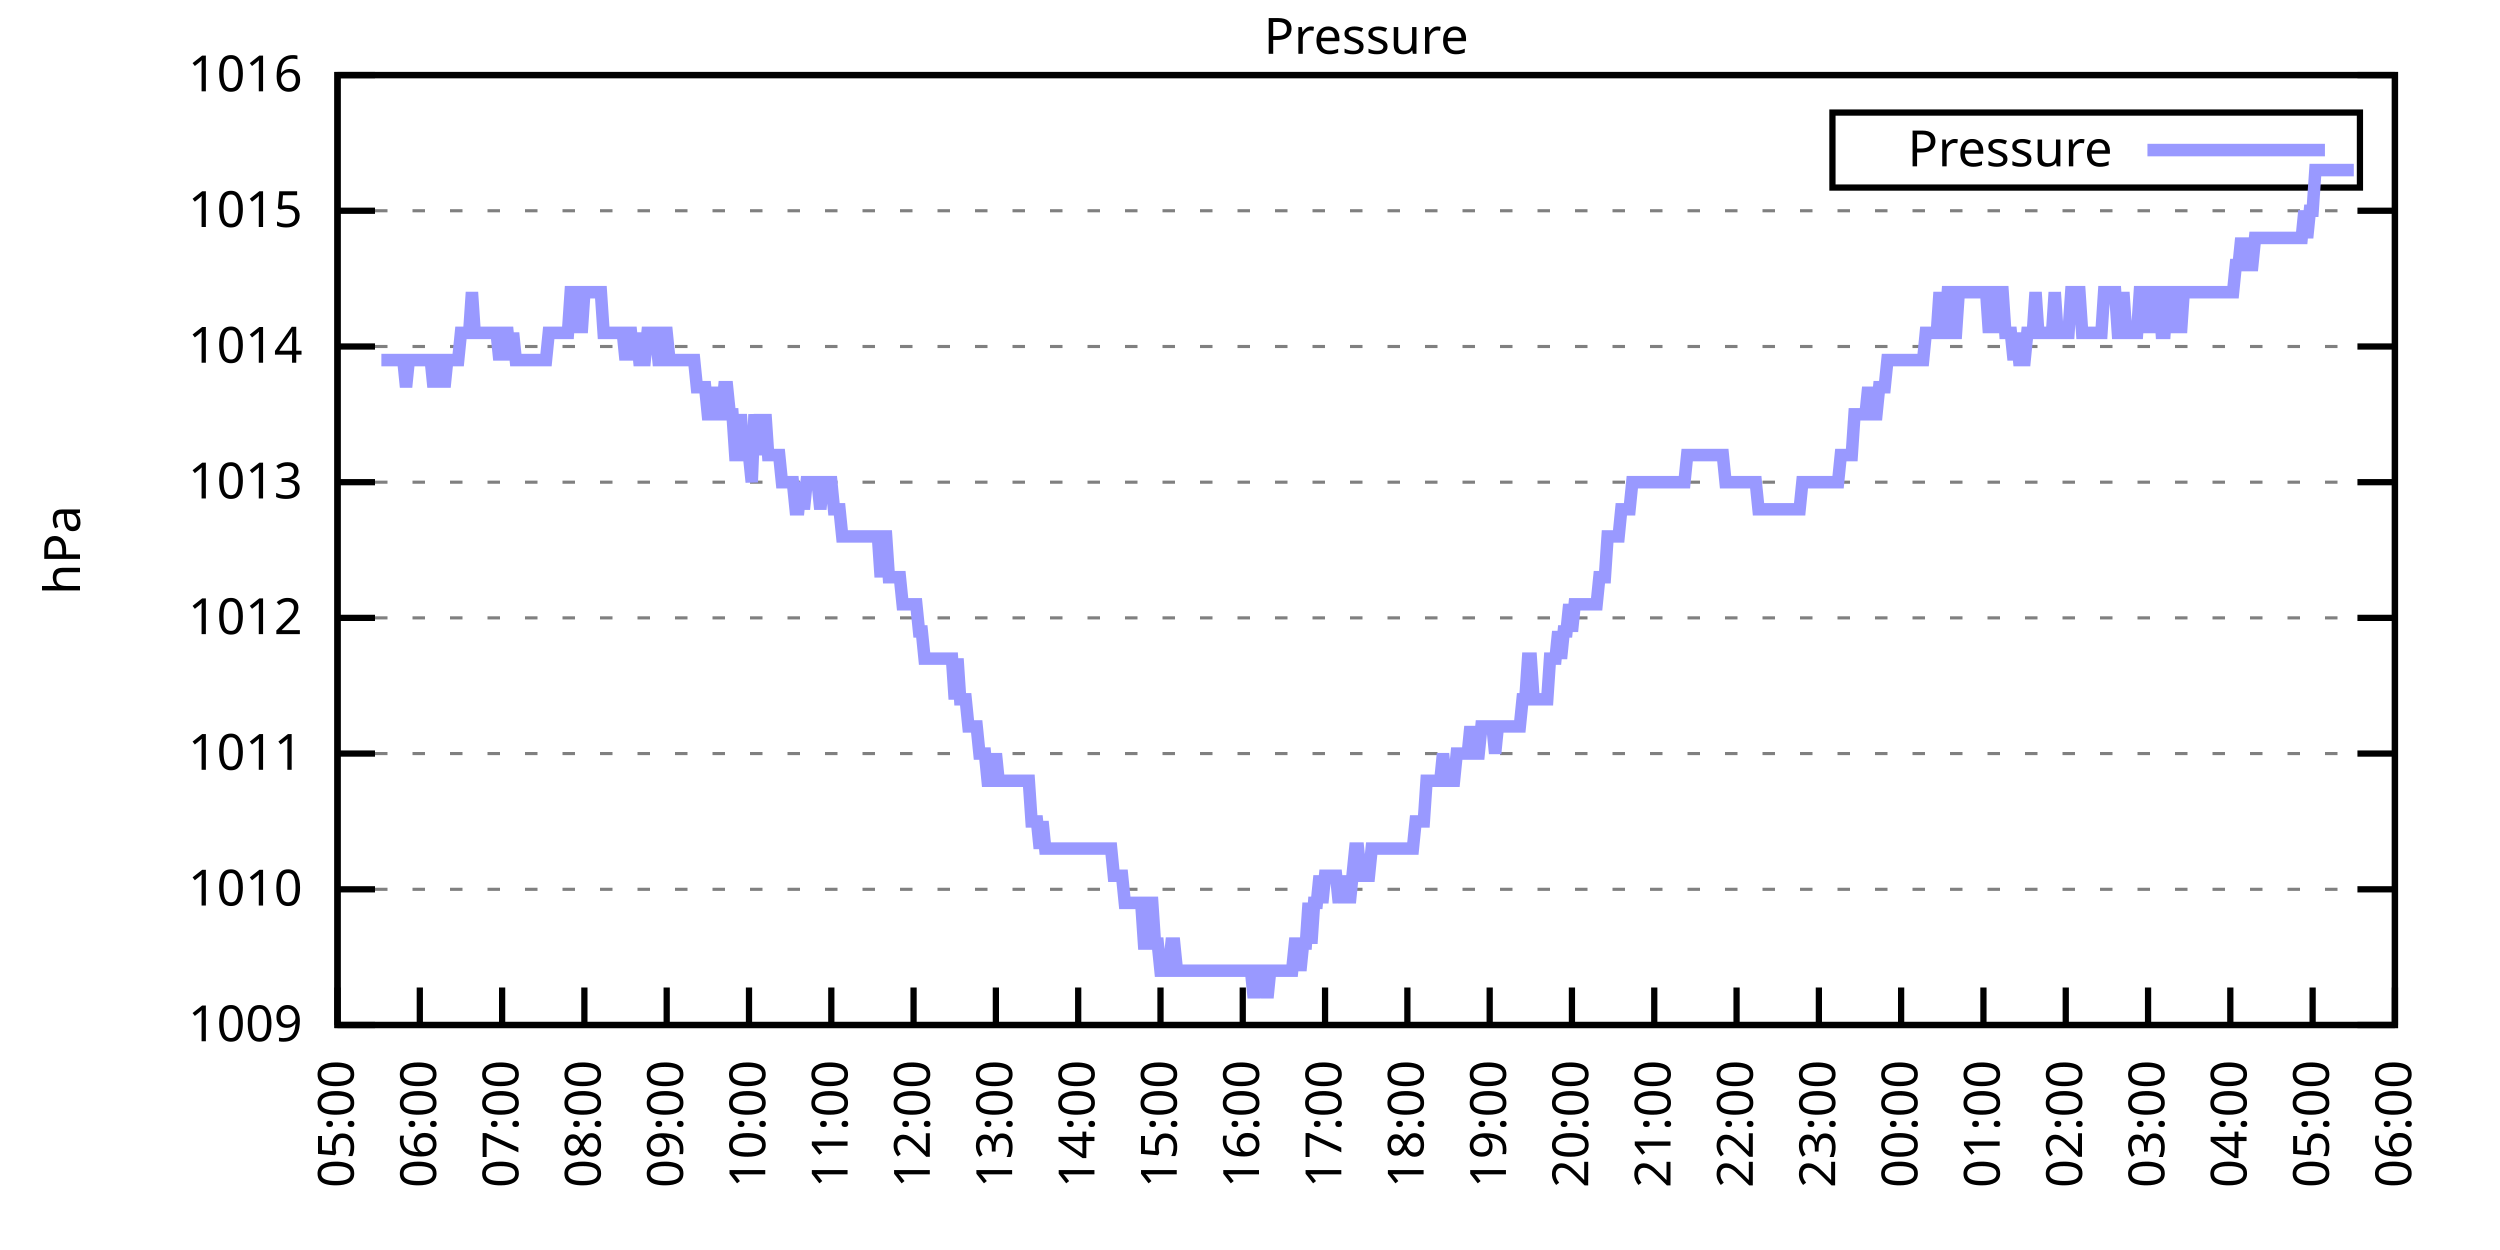
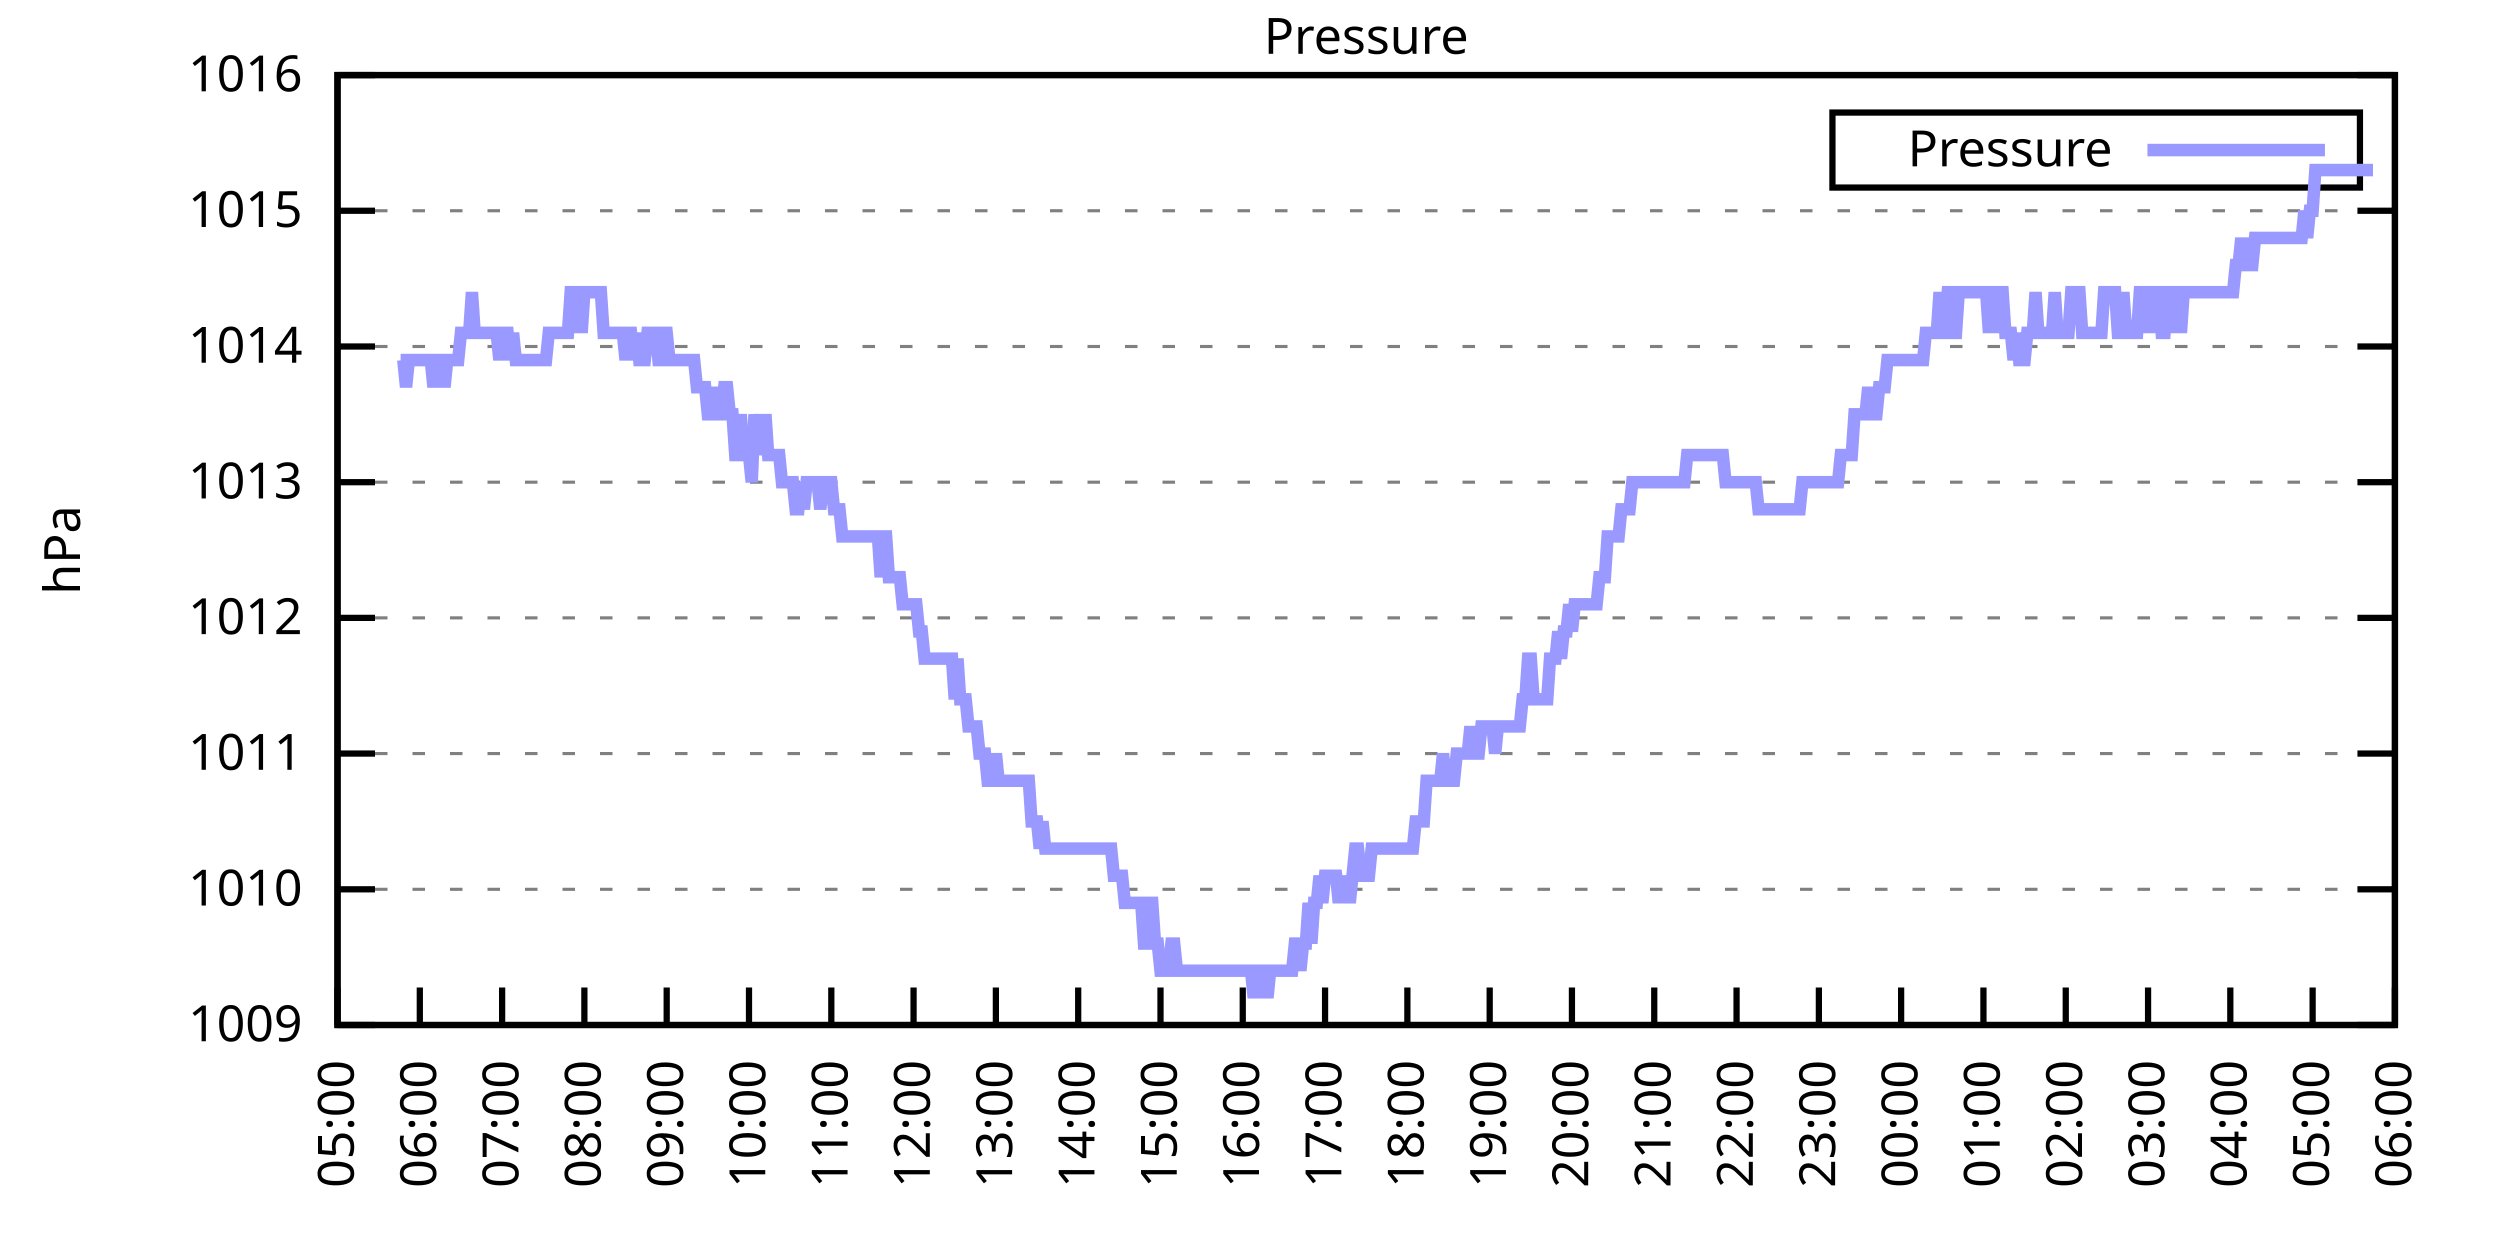
<svg xmlns="http://www.w3.org/2000/svg" xmlns:xlink="http://www.w3.org/1999/xlink" width="400" height="200" viewBox="0 0 400 200">
  <g id="gnuplot_canvas">
    <rect x="0" y="0" width="400" height="200" fill="none" />
    <defs>
      <circle id="gpDot" r="0.5" stroke-width="0.5" stroke="currentColor" />
      <path id="gpPt0" stroke-width="0.333" stroke="currentColor" d="M-1,0 h2 M0,-1 v2" />
      <path id="gpPt1" stroke-width="0.333" stroke="currentColor" d="M-1,-1 L1,1 M1,-1 L-1,1" />
      <path id="gpPt2" stroke-width="0.333" stroke="currentColor" d="M-1,0 L1,0 M0,-1 L0,1 M-1,-1 L1,1 M-1,1 L1,-1" />
      <rect id="gpPt3" stroke-width="0.333" stroke="currentColor" x="-1" y="-1" width="2" height="2" />
      <rect id="gpPt4" stroke-width="0.333" stroke="currentColor" fill="currentColor" x="-1" y="-1" width="2" height="2" />
      <circle id="gpPt5" stroke-width="0.333" stroke="currentColor" cx="0" cy="0" r="1" />
      <use xlink:href="#gpPt5" id="gpPt6" fill="currentColor" stroke="none" />
      <path id="gpPt7" stroke-width="0.333" stroke="currentColor" d="M0,-1.33 L-1.33,0.67 L1.33,0.67 z" />
      <use xlink:href="#gpPt7" id="gpPt8" fill="currentColor" stroke="none" />
      <use xlink:href="#gpPt7" id="gpPt9" stroke="currentColor" transform="rotate(180)" />
      <use xlink:href="#gpPt9" id="gpPt10" fill="currentColor" stroke="none" />
      <use xlink:href="#gpPt3" id="gpPt11" stroke="currentColor" transform="rotate(45)" />
      <use xlink:href="#gpPt11" id="gpPt12" fill="currentColor" stroke="none" />
      <path id="gpPt13" stroke-width="0.333" stroke="currentColor" d="M0,1.330 L1.265,0.411 L0.782,-1.067 L-0.782,-1.076 L-1.265,0.411 z" />
      <use xlink:href="#gpPt13" id="gpPt14" fill="currentColor" stroke="none" />
      <filter id="textbox" filterUnits="objectBoundingBox" x="0" y="0" height="1" width="1">
        <feFlood flood-color="white" flood-opacity="1" result="bgnd" />
        <feComposite in="SourceGraphic" in2="bgnd" operator="atop" />
      </filter>
      <filter id="greybox" filterUnits="objectBoundingBox" x="0" y="0" height="1" width="1">
        <feFlood flood-color="lightgrey" flood-opacity="1" result="grey" />
        <feComposite in="SourceGraphic" in2="grey" operator="atop" />
      </filter>
    </defs>
    <g fill="none" color="white" stroke="currentColor" stroke-width="1.00" stroke-linecap="butt" stroke-linejoin="miter">
</g>
    <g fill="none" color="black" stroke="currentColor" stroke-width="1.00" stroke-linecap="butt" stroke-linejoin="miter">
      <g stroke="none" shape-rendering="crispEdges">
        <polygon fill="rgb(255, 255, 255)" points="54.00,164.00 383.18,164.00 383.18,12.02 54.00,12.02 " />
      </g>
    </g>
    <g fill="none" color="black" stroke="currentColor" stroke-width="1.00" stroke-linecap="butt" stroke-linejoin="miter">
</g>
    <g fill="none" color="black" stroke="black" stroke-width="0.50" stroke-linecap="butt" stroke-linejoin="miter">
</g>
    <g fill="none" color="gray" stroke="currentColor" stroke-width="0.50" stroke-linecap="butt" stroke-linejoin="miter">
      <path stroke="gray" stroke-dasharray="2,4" class="gridline" d="M54.00,164.00 L383.19,164.00  " />
    </g>
    <g fill="none" color="gray" stroke="gray" stroke-width="1.00" stroke-linecap="butt" stroke-linejoin="miter">
</g>
    <g fill="none" color="black" stroke="currentColor" stroke-width="1.00" stroke-linecap="butt" stroke-linejoin="miter">
      <path stroke="black" d="M54.00,164.00 L60.00,164.00 M383.19,164.00 L377.19,164.00  " />
      <g transform="translate(48.40,166.60)" stroke="none" fill="black" font-family="Sans" font-size="8.00" text-anchor="end">
        <text>
          <tspan font-family="Sans"> 1009</tspan>
        </text>
      </g>
    </g>
    <g fill="none" color="black" stroke="currentColor" stroke-width="1.00" stroke-linecap="butt" stroke-linejoin="miter">
</g>
    <g fill="none" color="black" stroke="black" stroke-width="0.50" stroke-linecap="butt" stroke-linejoin="miter">
</g>
    <g fill="none" color="gray" stroke="currentColor" stroke-width="0.50" stroke-linecap="butt" stroke-linejoin="miter">
      <path stroke="gray" stroke-dasharray="2,4" class="gridline" d="M54.00,142.29 L383.19,142.29  " />
    </g>
    <g fill="none" color="gray" stroke="gray" stroke-width="1.00" stroke-linecap="butt" stroke-linejoin="miter">
</g>
    <g fill="none" color="black" stroke="currentColor" stroke-width="1.00" stroke-linecap="butt" stroke-linejoin="miter">
      <path stroke="black" d="M54.00,142.29 L60.00,142.29 M383.19,142.29 L377.19,142.29  " />
      <g transform="translate(48.40,144.89)" stroke="none" fill="black" font-family="Sans" font-size="8.00" text-anchor="end">
        <text>
          <tspan font-family="Sans"> 1010</tspan>
        </text>
      </g>
    </g>
    <g fill="none" color="black" stroke="currentColor" stroke-width="1.00" stroke-linecap="butt" stroke-linejoin="miter">
</g>
    <g fill="none" color="black" stroke="black" stroke-width="0.50" stroke-linecap="butt" stroke-linejoin="miter">
</g>
    <g fill="none" color="gray" stroke="currentColor" stroke-width="0.50" stroke-linecap="butt" stroke-linejoin="miter">
      <path stroke="gray" stroke-dasharray="2,4" class="gridline" d="M54.00,120.57 L383.19,120.57  " />
    </g>
    <g fill="none" color="gray" stroke="gray" stroke-width="1.00" stroke-linecap="butt" stroke-linejoin="miter">
</g>
    <g fill="none" color="black" stroke="currentColor" stroke-width="1.00" stroke-linecap="butt" stroke-linejoin="miter">
      <path stroke="black" d="M54.00,120.57 L60.00,120.57 M383.19,120.57 L377.19,120.57  " />
      <g transform="translate(48.40,123.17)" stroke="none" fill="black" font-family="Sans" font-size="8.00" text-anchor="end">
        <text>
          <tspan font-family="Sans"> 1011</tspan>
        </text>
      </g>
    </g>
    <g fill="none" color="black" stroke="currentColor" stroke-width="1.00" stroke-linecap="butt" stroke-linejoin="miter">
</g>
    <g fill="none" color="black" stroke="black" stroke-width="0.50" stroke-linecap="butt" stroke-linejoin="miter">
</g>
    <g fill="none" color="gray" stroke="currentColor" stroke-width="0.50" stroke-linecap="butt" stroke-linejoin="miter">
      <path stroke="gray" stroke-dasharray="2,4" class="gridline" d="M54.00,98.86 L383.19,98.86  " />
    </g>
    <g fill="none" color="gray" stroke="gray" stroke-width="1.00" stroke-linecap="butt" stroke-linejoin="miter">
</g>
    <g fill="none" color="black" stroke="currentColor" stroke-width="1.00" stroke-linecap="butt" stroke-linejoin="miter">
      <path stroke="black" d="M54.00,98.86 L60.00,98.86 M383.19,98.86 L377.19,98.86  " />
      <g transform="translate(48.40,101.46)" stroke="none" fill="black" font-family="Sans" font-size="8.00" text-anchor="end">
        <text>
          <tspan font-family="Sans"> 1012</tspan>
        </text>
      </g>
    </g>
    <g fill="none" color="black" stroke="currentColor" stroke-width="1.00" stroke-linecap="butt" stroke-linejoin="miter">
</g>
    <g fill="none" color="black" stroke="black" stroke-width="0.50" stroke-linecap="butt" stroke-linejoin="miter">
</g>
    <g fill="none" color="gray" stroke="currentColor" stroke-width="0.50" stroke-linecap="butt" stroke-linejoin="miter">
      <path stroke="gray" stroke-dasharray="2,4" class="gridline" d="M54.00,77.15 L383.19,77.15  " />
    </g>
    <g fill="none" color="gray" stroke="gray" stroke-width="1.00" stroke-linecap="butt" stroke-linejoin="miter">
</g>
    <g fill="none" color="black" stroke="currentColor" stroke-width="1.00" stroke-linecap="butt" stroke-linejoin="miter">
      <path stroke="black" d="M54.00,77.15 L60.00,77.15 M383.19,77.15 L377.19,77.15  " />
      <g transform="translate(48.40,79.75)" stroke="none" fill="black" font-family="Sans" font-size="8.00" text-anchor="end">
        <text>
          <tspan font-family="Sans"> 1013</tspan>
        </text>
      </g>
    </g>
    <g fill="none" color="black" stroke="currentColor" stroke-width="1.00" stroke-linecap="butt" stroke-linejoin="miter">
</g>
    <g fill="none" color="black" stroke="black" stroke-width="0.50" stroke-linecap="butt" stroke-linejoin="miter">
</g>
    <g fill="none" color="gray" stroke="currentColor" stroke-width="0.50" stroke-linecap="butt" stroke-linejoin="miter">
      <path stroke="gray" stroke-dasharray="2,4" class="gridline" d="M54.00,55.44 L383.19,55.44  " />
    </g>
    <g fill="none" color="gray" stroke="gray" stroke-width="1.00" stroke-linecap="butt" stroke-linejoin="miter">
</g>
    <g fill="none" color="black" stroke="currentColor" stroke-width="1.00" stroke-linecap="butt" stroke-linejoin="miter">
      <path stroke="black" d="M54.00,55.44 L60.00,55.44 M383.19,55.44 L377.19,55.44  " />
      <g transform="translate(48.40,58.04)" stroke="none" fill="black" font-family="Sans" font-size="8.00" text-anchor="end">
        <text>
          <tspan font-family="Sans"> 1014</tspan>
        </text>
      </g>
    </g>
    <g fill="none" color="black" stroke="currentColor" stroke-width="1.00" stroke-linecap="butt" stroke-linejoin="miter">
</g>
    <g fill="none" color="black" stroke="black" stroke-width="0.50" stroke-linecap="butt" stroke-linejoin="miter">
</g>
    <g fill="none" color="gray" stroke="currentColor" stroke-width="0.50" stroke-linecap="butt" stroke-linejoin="miter">
      <path stroke="gray" stroke-dasharray="2,4" class="gridline" d="M54.00,33.72 L383.19,33.72  " />
    </g>
    <g fill="none" color="gray" stroke="gray" stroke-width="1.00" stroke-linecap="butt" stroke-linejoin="miter">
</g>
    <g fill="none" color="black" stroke="currentColor" stroke-width="1.00" stroke-linecap="butt" stroke-linejoin="miter">
      <path stroke="black" d="M54.00,33.72 L60.00,33.72 M383.19,33.72 L377.19,33.72  " />
      <g transform="translate(48.40,36.32)" stroke="none" fill="black" font-family="Sans" font-size="8.00" text-anchor="end">
        <text>
          <tspan font-family="Sans"> 1015</tspan>
        </text>
      </g>
    </g>
    <g fill="none" color="black" stroke="currentColor" stroke-width="1.00" stroke-linecap="butt" stroke-linejoin="miter">
</g>
    <g fill="none" color="black" stroke="black" stroke-width="0.50" stroke-linecap="butt" stroke-linejoin="miter">
</g>
    <g fill="none" color="gray" stroke="currentColor" stroke-width="0.50" stroke-linecap="butt" stroke-linejoin="miter">
      <path stroke="gray" stroke-dasharray="2,4" class="gridline" d="M54.00,12.01 L383.19,12.01  " />
    </g>
    <g fill="none" color="gray" stroke="gray" stroke-width="1.00" stroke-linecap="butt" stroke-linejoin="miter">
</g>
    <g fill="none" color="black" stroke="currentColor" stroke-width="1.00" stroke-linecap="butt" stroke-linejoin="miter">
      <path stroke="black" d="M54.00,12.01 L60.00,12.01 M383.19,12.01 L377.19,12.01  " />
      <g transform="translate(48.40,14.61)" stroke="none" fill="black" font-family="Sans" font-size="8.00" text-anchor="end">
        <text>
          <tspan font-family="Sans"> 1016</tspan>
        </text>
      </g>
    </g>
    <g fill="none" color="black" stroke="currentColor" stroke-width="1.00" stroke-linecap="butt" stroke-linejoin="miter">
      <path stroke="black" d="M54.00,164.00 L54.00,158.00  " />
      <g transform="translate(56.60,169.60) rotate(270.00)" stroke="none" fill="black" font-family="Sans" font-size="8.00" text-anchor="end">
        <text>
          <tspan font-family="Sans">05:00</tspan>
        </text>
      </g>
    </g>
    <g fill="none" color="black" stroke="currentColor" stroke-width="1.00" stroke-linecap="butt" stroke-linejoin="miter">
      <path stroke="black" d="M67.17,164.00 L67.17,158.00  " />
      <g transform="translate(69.77,169.60) rotate(270.00)" stroke="none" fill="black" font-family="Sans" font-size="8.00" text-anchor="end">
        <text>
          <tspan font-family="Sans">06:00</tspan>
        </text>
      </g>
    </g>
    <g fill="none" color="black" stroke="currentColor" stroke-width="1.00" stroke-linecap="butt" stroke-linejoin="miter">
      <path stroke="black" d="M80.34,164.00 L80.34,158.00  " />
      <g transform="translate(82.94,169.60) rotate(270.00)" stroke="none" fill="black" font-family="Sans" font-size="8.00" text-anchor="end">
        <text>
          <tspan font-family="Sans">07:00</tspan>
        </text>
      </g>
    </g>
    <g fill="none" color="black" stroke="currentColor" stroke-width="1.00" stroke-linecap="butt" stroke-linejoin="miter">
      <path stroke="black" d="M93.50,164.00 L93.50,158.00  " />
      <g transform="translate(96.10,169.60) rotate(270.00)" stroke="none" fill="black" font-family="Sans" font-size="8.00" text-anchor="end">
        <text>
          <tspan font-family="Sans">08:00</tspan>
        </text>
      </g>
    </g>
    <g fill="none" color="black" stroke="currentColor" stroke-width="1.00" stroke-linecap="butt" stroke-linejoin="miter">
      <path stroke="black" d="M106.67,164.00 L106.67,158.00  " />
      <g transform="translate(109.27,169.60) rotate(270.00)" stroke="none" fill="black" font-family="Sans" font-size="8.00" text-anchor="end">
        <text>
          <tspan font-family="Sans">09:00</tspan>
        </text>
      </g>
    </g>
    <g fill="none" color="black" stroke="currentColor" stroke-width="1.00" stroke-linecap="butt" stroke-linejoin="miter">
      <path stroke="black" d="M119.84,164.00 L119.84,158.00  " />
      <g transform="translate(122.44,169.60) rotate(270.00)" stroke="none" fill="black" font-family="Sans" font-size="8.00" text-anchor="end">
        <text>
          <tspan font-family="Sans">10:00</tspan>
        </text>
      </g>
    </g>
    <g fill="none" color="black" stroke="currentColor" stroke-width="1.00" stroke-linecap="butt" stroke-linejoin="miter">
      <path stroke="black" d="M133.01,164.00 L133.01,158.00  " />
      <g transform="translate(135.61,169.60) rotate(270.00)" stroke="none" fill="black" font-family="Sans" font-size="8.00" text-anchor="end">
        <text>
          <tspan font-family="Sans">11:00</tspan>
        </text>
      </g>
    </g>
    <g fill="none" color="black" stroke="currentColor" stroke-width="1.00" stroke-linecap="butt" stroke-linejoin="miter">
      <path stroke="black" d="M146.17,164.00 L146.17,158.00  " />
      <g transform="translate(148.77,169.60) rotate(270.00)" stroke="none" fill="black" font-family="Sans" font-size="8.00" text-anchor="end">
        <text>
          <tspan font-family="Sans">12:00</tspan>
        </text>
      </g>
    </g>
    <g fill="none" color="black" stroke="currentColor" stroke-width="1.00" stroke-linecap="butt" stroke-linejoin="miter">
      <path stroke="black" d="M159.34,164.00 L159.34,158.00  " />
      <g transform="translate(161.94,169.60) rotate(270.00)" stroke="none" fill="black" font-family="Sans" font-size="8.00" text-anchor="end">
        <text>
          <tspan font-family="Sans">13:00</tspan>
        </text>
      </g>
    </g>
    <g fill="none" color="black" stroke="currentColor" stroke-width="1.00" stroke-linecap="butt" stroke-linejoin="miter">
      <path stroke="black" d="M172.51,164.00 L172.51,158.00  " />
      <g transform="translate(175.11,169.60) rotate(270.00)" stroke="none" fill="black" font-family="Sans" font-size="8.00" text-anchor="end">
        <text>
          <tspan font-family="Sans">14:00</tspan>
        </text>
      </g>
    </g>
    <g fill="none" color="black" stroke="currentColor" stroke-width="1.00" stroke-linecap="butt" stroke-linejoin="miter">
      <path stroke="black" d="M185.68,164.00 L185.68,158.00  " />
      <g transform="translate(188.28,169.60) rotate(270.00)" stroke="none" fill="black" font-family="Sans" font-size="8.00" text-anchor="end">
        <text>
          <tspan font-family="Sans">15:00</tspan>
        </text>
      </g>
    </g>
    <g fill="none" color="black" stroke="currentColor" stroke-width="1.00" stroke-linecap="butt" stroke-linejoin="miter">
      <path stroke="black" d="M198.84,164.00 L198.84,158.00  " />
      <g transform="translate(201.44,169.60) rotate(270.00)" stroke="none" fill="black" font-family="Sans" font-size="8.00" text-anchor="end">
        <text>
          <tspan font-family="Sans">16:00</tspan>
        </text>
      </g>
    </g>
    <g fill="none" color="black" stroke="currentColor" stroke-width="1.00" stroke-linecap="butt" stroke-linejoin="miter">
      <path stroke="black" d="M212.01,164.00 L212.01,158.00  " />
      <g transform="translate(214.61,169.60) rotate(270.00)" stroke="none" fill="black" font-family="Sans" font-size="8.00" text-anchor="end">
        <text>
          <tspan font-family="Sans">17:00</tspan>
        </text>
      </g>
    </g>
    <g fill="none" color="black" stroke="currentColor" stroke-width="1.00" stroke-linecap="butt" stroke-linejoin="miter">
      <path stroke="black" d="M225.18,164.00 L225.18,158.00  " />
      <g transform="translate(227.78,169.60) rotate(270.00)" stroke="none" fill="black" font-family="Sans" font-size="8.00" text-anchor="end">
        <text>
          <tspan font-family="Sans">18:00</tspan>
        </text>
      </g>
    </g>
    <g fill="none" color="black" stroke="currentColor" stroke-width="1.00" stroke-linecap="butt" stroke-linejoin="miter">
      <path stroke="black" d="M238.35,164.00 L238.35,158.00  " />
      <g transform="translate(240.95,169.60) rotate(270.00)" stroke="none" fill="black" font-family="Sans" font-size="8.00" text-anchor="end">
        <text>
          <tspan font-family="Sans">19:00</tspan>
        </text>
      </g>
    </g>
    <g fill="none" color="black" stroke="currentColor" stroke-width="1.00" stroke-linecap="butt" stroke-linejoin="miter">
      <path stroke="black" d="M251.51,164.00 L251.51,158.00  " />
      <g transform="translate(254.11,169.60) rotate(270.00)" stroke="none" fill="black" font-family="Sans" font-size="8.00" text-anchor="end">
        <text>
          <tspan font-family="Sans">20:00</tspan>
        </text>
      </g>
    </g>
    <g fill="none" color="black" stroke="currentColor" stroke-width="1.00" stroke-linecap="butt" stroke-linejoin="miter">
      <path stroke="black" d="M264.68,164.00 L264.68,158.00  " />
      <g transform="translate(267.28,169.60) rotate(270.00)" stroke="none" fill="black" font-family="Sans" font-size="8.00" text-anchor="end">
        <text>
          <tspan font-family="Sans">21:00</tspan>
        </text>
      </g>
    </g>
    <g fill="none" color="black" stroke="currentColor" stroke-width="1.00" stroke-linecap="butt" stroke-linejoin="miter">
      <path stroke="black" d="M277.85,164.00 L277.85,158.00  " />
      <g transform="translate(280.45,169.60) rotate(270.00)" stroke="none" fill="black" font-family="Sans" font-size="8.00" text-anchor="end">
        <text>
          <tspan font-family="Sans">22:00</tspan>
        </text>
      </g>
    </g>
    <g fill="none" color="black" stroke="currentColor" stroke-width="1.00" stroke-linecap="butt" stroke-linejoin="miter">
      <path stroke="black" d="M291.02,164.00 L291.02,158.00  " />
      <g transform="translate(293.62,169.60) rotate(270.00)" stroke="none" fill="black" font-family="Sans" font-size="8.00" text-anchor="end">
        <text>
          <tspan font-family="Sans">23:00</tspan>
        </text>
      </g>
    </g>
    <g fill="none" color="black" stroke="currentColor" stroke-width="1.00" stroke-linecap="butt" stroke-linejoin="miter">
      <path stroke="black" d="M304.18,164.00 L304.18,158.00  " />
      <g transform="translate(306.78,169.60) rotate(270.00)" stroke="none" fill="black" font-family="Sans" font-size="8.00" text-anchor="end">
        <text>
          <tspan font-family="Sans">00:00</tspan>
        </text>
      </g>
    </g>
    <g fill="none" color="black" stroke="currentColor" stroke-width="1.00" stroke-linecap="butt" stroke-linejoin="miter">
      <path stroke="black" d="M317.35,164.00 L317.35,158.00  " />
      <g transform="translate(319.95,169.60) rotate(270.00)" stroke="none" fill="black" font-family="Sans" font-size="8.00" text-anchor="end">
        <text>
          <tspan font-family="Sans">01:00</tspan>
        </text>
      </g>
    </g>
    <g fill="none" color="black" stroke="currentColor" stroke-width="1.00" stroke-linecap="butt" stroke-linejoin="miter">
      <path stroke="black" d="M330.52,164.00 L330.52,158.00  " />
      <g transform="translate(333.12,169.60) rotate(270.00)" stroke="none" fill="black" font-family="Sans" font-size="8.00" text-anchor="end">
        <text>
          <tspan font-family="Sans">02:00</tspan>
        </text>
      </g>
    </g>
    <g fill="none" color="black" stroke="currentColor" stroke-width="1.00" stroke-linecap="butt" stroke-linejoin="miter">
      <path stroke="black" d="M343.69,164.00 L343.69,158.00  " />
      <g transform="translate(346.29,169.60) rotate(270.00)" stroke="none" fill="black" font-family="Sans" font-size="8.00" text-anchor="end">
        <text>
          <tspan font-family="Sans">03:00</tspan>
        </text>
      </g>
    </g>
    <g fill="none" color="black" stroke="currentColor" stroke-width="1.00" stroke-linecap="butt" stroke-linejoin="miter">
      <path stroke="black" d="M356.85,164.00 L356.85,158.00  " />
      <g transform="translate(359.45,169.60) rotate(270.00)" stroke="none" fill="black" font-family="Sans" font-size="8.00" text-anchor="end">
        <text>
          <tspan font-family="Sans">04:00</tspan>
        </text>
      </g>
    </g>
    <g fill="none" color="black" stroke="currentColor" stroke-width="1.00" stroke-linecap="butt" stroke-linejoin="miter">
      <path stroke="black" d="M370.02,164.00 L370.02,158.00  " />
      <g transform="translate(372.62,169.60) rotate(270.00)" stroke="none" fill="black" font-family="Sans" font-size="8.00" text-anchor="end">
        <text>
          <tspan font-family="Sans">05:00</tspan>
        </text>
      </g>
    </g>
    <g fill="none" color="black" stroke="currentColor" stroke-width="1.00" stroke-linecap="butt" stroke-linejoin="miter">
      <path stroke="black" d="M383.19,164.00 L383.19,158.00  " />
      <g transform="translate(385.79,169.60) rotate(270.00)" stroke="none" fill="black" font-family="Sans" font-size="8.00" text-anchor="end">
        <text>
          <tspan font-family="Sans">06:00</tspan>
        </text>
      </g>
    </g>
    <g fill="none" color="black" stroke="currentColor" stroke-width="1.00" stroke-linecap="butt" stroke-linejoin="miter">
</g>
    <g fill="none" color="black" stroke="currentColor" stroke-width="1.00" stroke-linecap="butt" stroke-linejoin="miter">
      <path stroke="black" d="M54.00,12.01 L54.00,164.00 L383.19,164.00 L383.19,12.01 L54.00,12.01 Z  " />
    </g>
    <g fill="none" color="black" stroke="currentColor" stroke-width="1.00" stroke-linecap="butt" stroke-linejoin="miter">
</g>
    <g fill="none" color="black" stroke="currentColor" stroke-width="1.00" stroke-linecap="butt" stroke-linejoin="miter">
      <path stroke="black" d="M293.19,30.01 L293.19,18.01 L377.59,18.01 L377.59,30.01 L293.19,30.01 Z  " />
    </g>
    <g id="Pressure_plot_1">
      <g fill="none" color="white" stroke="black" stroke-width="2.00" stroke-linecap="butt" stroke-linejoin="miter">
</g>
      <g fill="none" color="black" stroke="currentColor" stroke-width="2.00" stroke-linecap="butt" stroke-linejoin="miter">
        <g transform="translate(337.99,26.61)" stroke="none" fill="black" font-family="Sans" font-size="8.00" text-anchor="end">
          <text>
            <tspan font-family="Sans">Pressure</tspan>
          </text>
        </g>
      </g>
      <g fill="none" color="black" stroke="currentColor" stroke-width="2.00" stroke-linecap="butt" stroke-linejoin="miter">
-         <path stroke="rgb(153, 153, 255)" d="M343.59,24.01 L371.99,24.01 M61.02,57.61 L61.46,57.61 L61.90,57.61 L62.34,57.61 L62.78,57.61 L63.22,57.61   L63.66,57.61 L64.10,57.61 L64.53,57.61 L64.97,61.95 L65.41,57.61 L65.85,57.61 L66.29,57.61 L66.73,57.61   L67.17,57.61 L67.61,57.61 L68.05,57.61 L68.48,57.61 L68.92,57.61 L69.36,61.95 L69.80,57.61 L70.24,57.61   L70.68,57.61 L71.12,61.95 L71.56,57.61 L72.00,57.61 L72.43,57.61 L72.87,57.61 L73.31,57.61 L73.75,53.26   L74.19,53.26 L74.63,53.26 L75.07,53.26 L75.51,46.75 L75.95,53.26 L76.38,53.26 L76.82,53.26 L77.26,53.26   L77.70,53.26 L78.14,53.26 L78.58,53.26 L79.02,53.26 L79.46,53.26 L79.90,57.61 L80.34,53.26 L80.77,53.26   L81.21,53.26 L81.65,57.61 L82.09,53.26 L82.53,57.61 L82.97,57.61 L83.41,57.61 L83.85,57.61 L84.29,57.61   L84.72,57.61 L85.16,57.61 L85.60,57.61 L86.04,57.61 L86.48,57.61 L86.92,57.61 L87.36,57.61 L87.80,53.26   L88.24,53.26 L88.67,53.26 L89.11,53.26 L89.55,53.26 L89.99,53.26 L90.43,53.26 L90.87,53.26 L91.31,46.75   L91.75,46.75 L92.19,53.26 L92.62,46.75 L93.06,53.26 L93.50,46.75 L93.94,46.75 L94.38,46.75 L94.82,46.75   L95.26,46.75 L95.70,46.75 L96.14,46.75 L96.58,53.26 L97.01,53.26 L97.45,53.26 L97.89,53.26 L98.33,53.26   L98.77,53.26 L99.21,53.26 L99.65,53.26 L100.09,57.61 L100.53,53.26 L100.96,53.26 L101.40,57.61 L101.84,53.26   L102.28,57.61 L102.72,57.61 L103.16,57.61 L103.60,53.26 L104.04,53.26 L104.48,53.26 L104.91,53.26 L105.35,57.61   L105.79,57.61 L106.23,53.26 L106.67,53.26 L107.11,57.61 L107.55,57.61 L107.99,57.61 L108.43,57.61 L108.87,57.61   L109.30,57.61 L109.74,57.61 L110.18,57.61 L110.62,57.61 L111.06,57.61 L111.50,61.95 L111.94,61.95 L112.38,61.95   L112.82,61.95 L113.25,66.29 L113.69,66.29 L114.13,66.29 L114.57,61.95 L115.01,66.29 L115.45,66.29 L115.89,61.95   L116.33,61.95 L116.77,66.29 L117.20,66.29 L117.64,72.81 L118.08,72.81 L118.52,66.29 L118.96,72.81 L119.40,72.81   L119.84,72.81 L120.28,77.15 L120.72,66.29 L121.15,72.81 L121.59,66.29 L122.03,72.81 L122.47,66.29 L122.91,72.81   L123.35,72.81 L123.79,72.81 L124.23,72.81 L124.67,72.81 L125.11,77.15 L125.54,77.15 L125.98,77.15 L126.42,77.15   L126.86,77.15 L127.30,81.49 L127.74,81.49 L128.18,77.15 L128.62,81.49 L129.06,77.15 L129.49,77.15 L129.93,77.15   L130.37,77.15 L130.81,77.15 L131.25,81.49 L131.69,77.15 L132.13,77.15 L132.57,77.15 L133.01,77.15 L133.44,81.49   L133.88,81.49 L134.32,81.49 L134.76,85.83 L135.20,85.83 L135.64,85.83 L136.08,85.83 L136.52,85.83 L136.96,85.83   L137.39,85.83 L137.83,85.83 L138.27,85.83 L138.71,85.83 L139.15,85.83 L139.59,85.83 L140.03,85.83 L140.47,85.83   L140.91,92.35 L141.35,85.83 L141.78,85.83 L142.22,92.35 L142.66,92.35 L143.10,92.35 L143.54,92.35 L143.98,92.35   L144.42,96.69 L144.86,96.69 L145.30,96.69 L145.73,96.69 L146.17,96.69 L146.61,96.69 L147.05,101.03 L147.49,101.03   L147.93,105.38 L148.37,105.38 L148.81,105.38 L149.25,105.38 L149.68,105.38 L150.12,105.38 L150.56,105.38 L151.00,105.38   L151.44,105.38 L151.88,105.38 L152.32,105.38 L152.76,111.89 L153.20,105.38 L153.63,111.89 L154.07,111.89 L154.51,111.89   L154.95,116.23 L155.39,116.23 L155.83,116.23 L156.27,116.23 L156.71,120.57 L157.15,120.57 L157.59,120.57 L158.02,124.92   L158.46,124.92 L158.90,124.92 L159.34,120.57 L159.78,124.92 L160.22,124.92 L160.66,124.92 L161.10,124.92 L161.54,124.92   L161.97,124.92 L162.41,124.92 L162.85,124.92 L163.29,124.92 L163.73,124.92 L164.17,124.92 L164.61,124.92 L165.05,131.43   L165.49,131.43 L165.92,131.43 L166.36,135.77 L166.80,131.43 L167.24,135.77 L167.68,135.77 L168.12,135.77 L168.56,135.77   L169.00,135.77 L169.44,135.77 L169.87,135.77 L170.31,135.77 L170.75,135.77 L171.19,135.77 L171.63,135.77 L172.07,135.77   L172.51,135.77 L172.95,135.77 L173.39,135.77 L173.83,135.77 L174.26,135.77 L174.70,135.77 L175.14,135.77 L175.58,135.77   L176.02,135.77 L176.46,135.77 L176.90,135.77 L177.34,135.77 L177.78,135.77 L178.21,140.12 L178.65,140.12 L179.09,140.12   L179.53,140.12 L179.97,144.46 L180.41,144.46 L180.85,144.46 L181.29,144.46 L181.73,144.46 L182.16,144.46 L182.60,144.46   L183.04,150.97 L183.48,150.97 L183.92,144.46 L184.36,144.46 L184.80,150.97 L185.24,150.97 L185.68,155.31 L186.11,155.31   L186.55,155.31 L186.99,155.31 L187.43,150.97 L187.87,150.97 L188.31,155.31 L188.75,155.31 L189.19,155.31 L189.63,155.31   L190.07,155.31 L190.50,155.31 L190.94,155.31 L191.38,155.31 L191.82,155.31 L192.26,155.31 L192.70,155.31 L193.14,155.31   L193.58,155.31 L194.02,155.31 L194.45,155.31 L194.89,155.31 L195.33,155.31 L195.77,155.31 L196.21,155.31 L196.65,155.31   L197.09,155.31 L197.53,155.31 L197.97,155.31 L198.40,155.31 L198.84,155.31 L199.28,155.31 L199.72,155.31 L200.16,155.31   L200.60,159.66 L201.04,155.31 L201.48,155.31 L201.92,159.66 L202.35,155.31 L202.79,159.66 L203.23,155.31 L203.67,155.31   L204.11,155.31 L204.55,155.31 L204.99,155.31 L205.43,155.31 L205.87,155.31 L206.31,155.31 L206.74,155.31 L207.18,150.97   L207.62,150.97 L208.06,155.31 L208.50,150.97 L208.94,150.97 L209.38,144.46 L209.82,150.97 L210.26,144.46 L210.69,144.46   L211.13,140.12 L211.57,144.46 L212.01,140.12 L212.45,140.12 L212.89,140.12 L213.33,140.12 L213.77,140.12 L214.21,144.46   L214.64,140.12 L215.08,144.46 L215.52,140.12 L215.96,144.46 L216.40,140.12 L216.84,135.77 L217.28,135.77 L217.72,140.12   L218.16,140.12 L218.60,140.12 L219.03,140.12 L219.47,135.77 L219.91,135.77 L220.35,135.77 L220.79,135.77 L221.23,135.77   L221.67,135.77 L222.11,135.77 L222.55,135.77 L222.98,135.77 L223.42,135.77 L223.86,135.77 L224.30,135.77 L224.74,135.77   L225.18,135.77 L225.62,135.77 L226.06,135.77 L226.50,131.43 L226.93,131.43 L227.37,131.43 L227.81,131.43 L228.25,124.92   L228.69,124.92 L229.13,124.92 L229.57,124.92 L230.01,124.92 L230.45,124.92 L230.88,120.57 L231.32,124.92 L231.76,124.92   L232.20,124.92 L232.64,124.92 L233.08,120.57 L233.52,120.57 L233.96,120.57 L234.40,120.57 L234.84,120.57 L235.27,116.23   L235.71,120.57 L236.15,120.57 L236.59,120.57 L237.03,116.23 L237.47,116.23 L237.91,116.23 L238.35,116.23 L238.79,116.23   L239.22,120.57 L239.66,116.23 L240.10,116.23 L240.54,116.23 L240.98,116.23 L241.42,116.23 L241.86,116.23 L242.30,116.23   L242.74,116.23 L243.17,116.23 L243.61,111.89 L244.05,111.89 L244.49,105.38 L244.93,105.38 L245.37,111.89 L245.81,111.89   L246.25,111.89 L246.69,111.89 L247.12,111.89 L247.56,111.89 L248.00,105.38 L248.44,105.38 L248.88,105.38 L249.32,101.03   L249.76,105.38 L250.20,101.03 L250.64,101.03 L251.08,96.69 L251.51,101.03 L251.95,96.69 L252.39,96.69 L252.83,96.69   L253.27,96.69 L253.71,96.69 L254.15,96.69 L254.59,96.69 L255.03,96.69 L255.46,96.69 L255.90,92.35 L256.34,92.35   L256.78,92.35 L257.22,85.83 L257.66,85.83 L258.10,85.83 L258.54,85.83 L258.98,85.83 L259.41,81.49 L259.85,81.49   L260.29,81.49 L260.73,81.49 L261.17,77.15 L261.61,77.15 L262.05,77.15 L262.49,77.15 L262.93,77.15 L263.36,77.15   L263.80,77.15 L264.24,77.15 L264.68,77.15 L265.12,77.15 L265.56,77.15 L266.00,77.15 L266.44,77.15 L266.88,77.15   L267.32,77.15 L267.75,77.15 L268.19,77.15 L268.63,77.15 L269.07,77.15 L269.51,77.15 L269.95,72.81 L270.39,72.81   L270.83,72.81 L271.27,72.81 L271.70,72.81 L272.14,72.81 L272.58,72.81 L273.02,72.81 L273.46,72.81 L273.90,72.81   L274.34,72.81 L274.78,72.81 L275.22,72.81 L275.65,72.81 L276.09,77.15 L276.53,77.15 L276.97,77.15 L277.41,77.15   L277.85,77.15 L278.29,77.15 L278.73,77.15 L279.17,77.15 L279.60,77.15 L280.04,77.15 L280.48,77.15 L280.92,77.15   L281.36,81.49 L281.80,81.49 L282.24,81.49 L282.68,81.49 L283.12,81.49 L283.56,81.49 L283.99,81.49 L284.43,81.49   L284.87,81.49 L285.31,81.49 L285.75,81.49 L286.19,81.49 L286.63,81.49 L287.07,81.49 L287.51,81.49 L287.94,81.49   L288.38,77.15 L288.82,77.15 L289.26,77.15 L289.70,77.15 L290.14,77.15 L290.58,77.15 L291.02,77.15 L291.46,77.15   L291.89,77.15 L292.33,77.15 L292.77,77.15 L293.21,77.15 L293.65,77.15 L294.09,77.15 L294.53,72.81 L294.97,72.81   L295.41,72.81 L295.84,72.81 L296.28,72.81 L296.72,66.29 L297.16,66.29 L297.60,66.29 L298.04,66.29 L298.48,66.29   L298.92,61.95 L299.36,66.29 L299.80,66.29 L300.23,66.29 L300.67,61.95 L301.11,61.95 L301.55,61.95 L301.99,57.61   L302.43,57.61 L302.87,57.61 L303.31,57.61 L303.75,57.61 L304.18,57.61 L304.62,57.61 L305.06,57.61 L305.50,57.61   L305.94,57.61 L306.38,57.61 L306.82,57.61 L307.26,57.61 L307.70,57.61 L308.13,53.26 L308.57,53.26 L309.01,53.26   L309.45,53.26 L309.89,53.26 L310.33,46.75 L310.77,53.26 L311.21,53.26 L311.65,46.75 L312.08,46.75 L312.52,53.26   L312.96,53.26 L313.40,46.75 L313.84,46.75 L314.28,46.75 L314.72,46.75 L315.16,46.75 L315.60,46.75 L316.04,46.75   L316.47,46.75 L316.91,46.75 L317.35,46.75 L317.79,46.75 L318.23,53.26 L318.67,46.75 L319.11,46.75 L319.55,53.26   L319.99,46.75 L320.42,46.75 L320.86,53.26 L321.30,53.26 L321.74,53.26 L322.18,57.61 L322.62,53.26 L323.06,57.61   L323.50,57.61 L323.94,57.61 L324.37,53.26 L324.81,53.26 L325.25,53.26 L325.69,46.75 L326.13,53.26 L326.57,53.26   L327.01,53.26 L327.45,53.26 L327.89,53.26 L328.33,53.26 L328.76,46.75 L329.20,53.26 L329.64,53.26 L330.08,53.26   L330.52,53.26 L330.96,53.26 L331.40,46.75 L331.84,46.75 L332.28,46.75 L332.71,46.75 L333.15,53.26 L333.59,53.26   L334.03,53.26 L334.47,53.26 L334.91,53.26 L335.35,53.26 L335.79,53.26 L336.23,53.26 L336.66,46.75 L337.10,46.75   L337.54,46.75 L337.98,46.75 L338.42,46.75 L338.86,53.26 L339.30,53.26 L339.74,46.75 L340.18,53.26 L340.61,53.26   L341.05,53.26 L341.49,53.26 L341.93,53.26 L342.37,46.75 L342.81,46.75 L343.25,53.26 L343.69,46.75 L344.13,53.26   L344.57,46.75 L345.00,46.75 L345.44,46.75 L345.88,53.26 L346.32,53.26 L346.76,46.75 L347.20,46.75 L347.64,46.75   L348.08,53.26 L348.52,46.75 L348.95,53.26 L349.39,46.75 L349.83,46.75 L350.27,46.75 L350.71,46.75 L351.15,46.75   L351.59,46.75 L352.03,46.75 L352.47,46.75 L352.90,46.75 L353.34,46.75 L353.78,46.75 L354.22,46.75 L354.66,46.75   L355.10,46.75 L355.54,46.75 L355.98,46.75 L356.42,46.75 L356.85,46.75 L357.29,46.75 L357.73,42.41 L358.17,42.41   L358.61,38.07 L359.05,42.41 L359.49,38.07 L359.93,42.41 L360.37,42.41 L360.81,38.07 L361.24,38.07 L361.68,38.07   L362.12,38.07 L362.56,38.07 L363.00,38.07 L363.44,38.07 L363.88,38.07 L364.32,38.07 L364.76,38.07 L365.19,38.07   L365.63,38.07 L366.07,38.07 L366.51,38.07 L366.95,38.07 L367.39,38.07 L367.83,38.07 L368.27,38.07 L368.71,33.72   L369.14,38.07 L369.58,33.72 L370.02,33.72 L370.46,27.21 L370.90,27.21 L371.34,27.21 L371.78,27.21 L372.22,27.21   L372.66,27.21 L373.09,27.21 L373.53,27.21 L373.97,27.21 L374.41,27.21 L374.85,27.21 L375.29,27.21 L375.73,27.21   L376.17,27.21 L376.61,27.21  " />
+         <path stroke="rgb(153, 153, 255)" d="M343.59,24.01 L371.99,24.01 M64.10,57.61 L64.53,57.61 L64.97,61.95 L65.41,57.61 L65.85,57.61 L66.29,57.61   L66.73,57.61 L67.17,57.61 L67.61,57.61 L68.05,57.61 L68.48,57.61 L68.92,57.61 L69.36,61.95 L69.80,57.61   L70.24,57.61 L70.68,57.61 L71.12,61.95 L71.56,57.61 L72.00,57.61 L72.43,57.61 L72.87,57.61 L73.31,57.61   L73.75,53.26 L74.19,53.26 L74.63,53.26 L75.07,53.26 L75.51,46.75 L75.95,53.26 L76.38,53.26 L76.82,53.26   L77.26,53.26 L77.70,53.26 L78.14,53.26 L78.58,53.26 L79.02,53.26 L79.46,53.26 L79.90,57.61 L80.34,53.26   L80.77,53.26 L81.21,53.26 L81.65,57.61 L82.09,53.26 L82.53,57.61 L82.97,57.61 L83.41,57.61 L83.85,57.61   L84.29,57.61 L84.72,57.61 L85.16,57.61 L85.60,57.61 L86.04,57.61 L86.48,57.61 L86.92,57.61 L87.36,57.61   L87.80,53.26 L88.24,53.26 L88.67,53.26 L89.11,53.26 L89.55,53.26 L89.99,53.26 L90.43,53.26 L90.87,53.26   L91.31,46.75 L91.75,46.75 L92.19,53.26 L92.62,46.75 L93.06,53.26 L93.50,46.75 L93.94,46.75 L94.38,46.75   L94.82,46.75 L95.26,46.75 L95.70,46.75 L96.14,46.75 L96.58,53.26 L97.01,53.26 L97.45,53.26 L97.89,53.26   L98.33,53.26 L98.77,53.26 L99.21,53.26 L99.65,53.26 L100.09,57.61 L100.53,53.26 L100.96,53.26 L101.40,57.61   L101.84,53.26 L102.28,57.61 L102.72,57.61 L103.16,57.61 L103.60,53.26 L104.04,53.26 L104.48,53.26 L104.91,53.26   L105.35,57.61 L105.79,57.61 L106.23,53.26 L106.67,53.26 L107.11,57.61 L107.55,57.61 L107.99,57.61 L108.43,57.61   L108.87,57.61 L109.30,57.61 L109.74,57.61 L110.18,57.61 L110.62,57.61 L111.06,57.61 L111.50,61.95 L111.94,61.95   L112.38,61.95 L112.82,61.95 L113.25,66.29 L113.69,66.29 L114.13,66.29 L114.57,61.95 L115.01,66.29 L115.45,66.29   L115.89,61.95 L116.33,61.95 L116.77,66.29 L117.20,66.29 L117.64,72.81 L118.08,72.81 L118.52,66.29 L118.96,72.81   L119.40,72.81 L119.84,72.81 L120.28,77.15 L120.72,66.29 L121.15,72.81 L121.59,66.29 L122.03,72.81 L122.47,66.29   L122.91,72.81 L123.35,72.81 L123.79,72.81 L124.23,72.81 L124.67,72.81 L125.11,77.15 L125.54,77.15 L125.98,77.15   L126.42,77.15 L126.86,77.15 L127.30,81.49 L127.74,81.49 L128.18,77.15 L128.62,81.49 L129.06,77.15 L129.49,77.15   L129.93,77.15 L130.37,77.15 L130.81,77.15 L131.25,81.49 L131.69,77.15 L132.13,77.15 L132.57,77.15 L133.01,77.15   L133.44,81.49 L133.88,81.49 L134.32,81.49 L134.76,85.83 L135.20,85.83 L135.64,85.83 L136.08,85.83 L136.52,85.83   L136.96,85.83 L137.39,85.83 L137.83,85.83 L138.27,85.83 L138.71,85.83 L139.15,85.83 L139.59,85.83 L140.03,85.83   L140.47,85.83 L140.91,92.35 L141.35,85.83 L141.78,85.83 L142.22,92.35 L142.66,92.35 L143.10,92.35 L143.54,92.35   L143.98,92.35 L144.42,96.69 L144.86,96.69 L145.30,96.69 L145.73,96.69 L146.17,96.69 L146.61,96.69 L147.05,101.03   L147.49,101.03 L147.93,105.38 L148.37,105.38 L148.81,105.38 L149.25,105.38 L149.68,105.38 L150.12,105.38 L150.56,105.38   L151.00,105.38 L151.44,105.38 L151.88,105.38 L152.32,105.38 L152.76,111.89 L153.20,105.38 L153.63,111.89 L154.07,111.89   L154.51,111.89 L154.95,116.23 L155.39,116.23 L155.83,116.23 L156.27,116.23 L156.71,120.57 L157.15,120.57 L157.59,120.57   L158.02,124.92 L158.46,124.92 L158.90,124.92 L159.34,120.57 L159.78,124.92 L160.22,124.92 L160.66,124.92 L161.10,124.92   L161.54,124.92 L161.97,124.92 L162.41,124.92 L162.85,124.92 L163.29,124.92 L163.73,124.92 L164.17,124.92 L164.61,124.92   L165.05,131.43 L165.49,131.43 L165.92,131.43 L166.36,135.77 L166.80,131.43 L167.24,135.77 L167.68,135.77 L168.12,135.77   L168.56,135.77 L169.00,135.77 L169.44,135.77 L169.87,135.77 L170.31,135.77 L170.75,135.77 L171.19,135.77 L171.63,135.77   L172.07,135.77 L172.51,135.77 L172.95,135.77 L173.39,135.77 L173.83,135.77 L174.26,135.77 L174.70,135.77 L175.14,135.77   L175.58,135.77 L176.02,135.77 L176.46,135.77 L176.90,135.77 L177.34,135.77 L177.78,135.77 L178.21,140.12 L178.65,140.12   L179.09,140.12 L179.53,140.12 L179.97,144.46 L180.41,144.46 L180.85,144.46 L181.29,144.46 L181.73,144.46 L182.16,144.46   L182.60,144.46 L183.04,150.97 L183.48,150.97 L183.92,144.46 L184.36,144.46 L184.80,150.97 L185.24,150.97 L185.68,155.31   L186.11,155.31 L186.55,155.31 L186.99,155.31 L187.43,150.97 L187.87,150.97 L188.31,155.31 L188.75,155.31 L189.19,155.31   L189.63,155.31 L190.07,155.31 L190.50,155.31 L190.94,155.31 L191.38,155.31 L191.82,155.31 L192.26,155.31 L192.70,155.31   L193.14,155.31 L193.58,155.31 L194.02,155.31 L194.45,155.31 L194.89,155.31 L195.33,155.31 L195.77,155.31 L196.21,155.31   L196.65,155.31 L197.09,155.31 L197.53,155.31 L197.97,155.31 L198.40,155.31 L198.84,155.31 L199.28,155.31 L199.72,155.31   L200.16,155.31 L200.60,159.66 L201.04,155.31 L201.48,155.31 L201.92,159.66 L202.35,155.31 L202.79,159.66 L203.23,155.31   L203.67,155.31 L204.11,155.31 L204.55,155.31 L204.99,155.31 L205.43,155.31 L205.87,155.31 L206.31,155.31 L206.74,155.31   L207.18,150.97 L207.62,150.97 L208.06,155.31 L208.50,150.97 L208.94,150.97 L209.38,144.46 L209.82,150.97 L210.26,144.46   L210.69,144.46 L211.13,140.12 L211.57,144.46 L212.01,140.12 L212.45,140.12 L212.89,140.12 L213.33,140.12 L213.77,140.12   L214.21,144.46 L214.64,140.12 L215.08,144.46 L215.52,140.12 L215.96,144.46 L216.40,140.12 L216.84,135.77 L217.28,135.77   L217.72,140.12 L218.16,140.12 L218.60,140.12 L219.03,140.12 L219.47,135.77 L219.91,135.77 L220.35,135.77 L220.79,135.77   L221.23,135.77 L221.67,135.77 L222.11,135.77 L222.55,135.77 L222.98,135.77 L223.42,135.77 L223.86,135.77 L224.30,135.77   L224.74,135.77 L225.18,135.77 L225.62,135.77 L226.06,135.77 L226.50,131.43 L226.93,131.43 L227.37,131.43 L227.81,131.43   L228.25,124.92 L228.69,124.92 L229.13,124.92 L229.57,124.92 L230.01,124.92 L230.45,124.92 L230.88,120.57 L231.32,124.92   L231.76,124.92 L232.20,124.92 L232.64,124.92 L233.08,120.57 L233.52,120.57 L233.96,120.57 L234.40,120.57 L234.84,120.57   L235.27,116.23 L235.71,120.57 L236.15,120.57 L236.59,120.57 L237.03,116.23 L237.47,116.23 L237.91,116.23 L238.35,116.23   L238.79,116.23 L239.22,120.57 L239.66,116.23 L240.10,116.23 L240.54,116.23 L240.98,116.23 L241.42,116.23 L241.86,116.23   L242.30,116.23 L242.74,116.23 L243.17,116.23 L243.61,111.89 L244.05,111.89 L244.49,105.38 L244.93,105.38 L245.37,111.89   L245.81,111.89 L246.25,111.89 L246.69,111.89 L247.12,111.89 L247.56,111.89 L248.00,105.38 L248.44,105.38 L248.88,105.38   L249.32,101.03 L249.76,105.38 L250.20,101.03 L250.64,101.03 L251.08,96.69 L251.51,101.03 L251.95,96.69 L252.39,96.69   L252.83,96.69 L253.27,96.69 L253.71,96.69 L254.15,96.69 L254.59,96.69 L255.03,96.69 L255.46,96.69 L255.90,92.35   L256.34,92.35 L256.78,92.35 L257.22,85.83 L257.66,85.83 L258.10,85.83 L258.54,85.83 L258.98,85.83 L259.41,81.49   L259.85,81.49 L260.29,81.49 L260.73,81.49 L261.17,77.15 L261.61,77.15 L262.05,77.15 L262.49,77.15 L262.93,77.15   L263.36,77.15 L263.80,77.15 L264.24,77.15 L264.68,77.15 L265.12,77.15 L265.56,77.15 L266.00,77.15 L266.44,77.15   L266.88,77.15 L267.32,77.15 L267.75,77.15 L268.19,77.15 L268.63,77.15 L269.07,77.15 L269.51,77.15 L269.95,72.81   L270.39,72.81 L270.83,72.81 L271.27,72.81 L271.70,72.81 L272.14,72.81 L272.58,72.81 L273.02,72.81 L273.46,72.81   L273.90,72.81 L274.34,72.81 L274.78,72.81 L275.22,72.81 L275.65,72.81 L276.09,77.15 L276.53,77.15 L276.97,77.15   L277.41,77.15 L277.85,77.15 L278.29,77.15 L278.73,77.15 L279.17,77.15 L279.60,77.15 L280.04,77.15 L280.48,77.15   L280.92,77.15 L281.36,81.49 L281.80,81.49 L282.24,81.49 L282.68,81.49 L283.12,81.49 L283.56,81.49 L283.99,81.49   L284.43,81.49 L284.87,81.49 L285.31,81.49 L285.75,81.49 L286.19,81.49 L286.63,81.49 L287.07,81.49 L287.51,81.49   L287.94,81.49 L288.38,77.15 L288.82,77.15 L289.26,77.15 L289.70,77.15 L290.14,77.15 L290.58,77.15 L291.02,77.15   L291.46,77.15 L291.89,77.15 L292.33,77.15 L292.77,77.15 L293.21,77.15 L293.65,77.15 L294.09,77.15 L294.53,72.81   L294.97,72.81 L295.41,72.81 L295.84,72.81 L296.28,72.81 L296.72,66.29 L297.16,66.29 L297.60,66.29 L298.04,66.29   L298.48,66.29 L298.92,61.95 L299.36,66.29 L299.80,66.29 L300.23,66.29 L300.67,61.95 L301.11,61.95 L301.55,61.95   L301.99,57.61 L302.43,57.61 L302.87,57.61 L303.31,57.61 L303.75,57.61 L304.18,57.61 L304.62,57.61 L305.06,57.61   L305.50,57.61 L305.94,57.61 L306.38,57.61 L306.82,57.61 L307.26,57.61 L307.70,57.61 L308.13,53.26 L308.57,53.26   L309.01,53.26 L309.45,53.26 L309.89,53.26 L310.33,46.75 L310.77,53.26 L311.21,53.26 L311.65,46.75 L312.08,46.75   L312.52,53.26 L312.96,53.26 L313.40,46.75 L313.84,46.75 L314.28,46.75 L314.72,46.75 L315.16,46.75 L315.60,46.75   L316.04,46.75 L316.47,46.75 L316.91,46.75 L317.35,46.75 L317.79,46.75 L318.23,53.26 L318.67,46.75 L319.11,46.75   L319.55,53.26 L319.99,46.75 L320.42,46.75 L320.86,53.26 L321.30,53.26 L321.74,53.26 L322.18,57.61 L322.62,53.26   L323.06,57.61 L323.50,57.61 L323.94,57.61 L324.37,53.26 L324.81,53.26 L325.25,53.26 L325.69,46.75 L326.13,53.26   L326.57,53.26 L327.01,53.26 L327.45,53.26 L327.89,53.26 L328.33,53.26 L328.76,46.75 L329.20,53.26 L329.64,53.26   L330.08,53.26 L330.52,53.26 L330.96,53.26 L331.40,46.75 L331.84,46.75 L332.28,46.75 L332.71,46.75 L333.15,53.26   L333.59,53.26 L334.03,53.26 L334.47,53.26 L334.91,53.26 L335.35,53.26 L335.79,53.26 L336.23,53.26 L336.66,46.75   L337.10,46.75 L337.54,46.75 L337.98,46.75 L338.42,46.75 L338.86,53.26 L339.30,53.26 L339.74,46.75 L340.18,53.26   L340.61,53.26 L341.05,53.26 L341.49,53.26 L341.93,53.26 L342.37,46.75 L342.81,46.75 L343.25,53.26 L343.69,46.75   L344.13,53.26 L344.57,46.75 L345.00,46.75 L345.44,46.75 L345.88,53.26 L346.32,53.26 L346.76,46.75 L347.20,46.75   L347.64,46.75 L348.08,53.26 L348.52,46.75 L348.95,53.26 L349.39,46.75 L349.83,46.75 L350.27,46.75 L350.71,46.75   L351.15,46.75 L351.59,46.75 L352.03,46.75 L352.47,46.75 L352.90,46.75 L353.34,46.75 L353.78,46.75 L354.22,46.75   L354.66,46.75 L355.10,46.75 L355.54,46.75 L355.98,46.75 L356.42,46.75 L356.85,46.75 L357.29,46.75 L357.73,42.41   L358.17,42.41 L358.61,38.07 L359.05,42.41 L359.49,38.07 L359.93,42.41 L360.37,42.41 L360.81,38.07 L361.24,38.07   L361.68,38.07 L362.12,38.07 L362.56,38.07 L363.00,38.07 L363.44,38.07 L363.88,38.07 L364.32,38.07 L364.76,38.07   L365.19,38.07 L365.63,38.07 L366.07,38.07 L366.51,38.07 L366.95,38.07 L367.39,38.07 L367.83,38.07 L368.27,38.07   L368.71,33.72 L369.14,38.07 L369.58,33.72 L370.02,33.72 L370.46,27.21 L370.90,27.21 L371.34,27.21 L371.78,27.21   L372.22,27.21 L372.66,27.21 L373.09,27.21 L373.53,27.21 L373.97,27.21 L374.41,27.21 L374.85,27.21 L375.29,27.21   L375.73,27.21 L376.17,27.21 L376.61,27.21 L377.05,27.21 L377.48,27.21 L377.92,27.21 L378.36,27.21 L378.80,27.21   L379.24,27.21 L379.68,27.21  " />
      </g>
    </g>
    <g fill="none" color="black" stroke="currentColor" stroke-width="2.00" stroke-linecap="butt" stroke-linejoin="miter">
</g>
    <g fill="none" color="black" stroke="black" stroke-width="1.00" stroke-linecap="butt" stroke-linejoin="miter">
</g>
    <g fill="none" color="black" stroke="currentColor" stroke-width="1.00" stroke-linecap="butt" stroke-linejoin="miter">
      <path stroke="black" d="M54.00,12.01 L54.00,164.00 L383.19,164.00 L383.19,12.01 L54.00,12.01 Z  " />
      <g transform="translate(12.80,88.01) rotate(270.00)" stroke="none" fill="black" font-family="Sans" font-size="8.00" text-anchor="middle">
        <text>
          <tspan font-family="Sans">hPa</tspan>
        </text>
      </g>
    </g>
    <g fill="none" color="black" stroke="currentColor" stroke-width="1.00" stroke-linecap="butt" stroke-linejoin="miter">
</g>
    <g fill="none" color="black" stroke="currentColor" stroke-width="1.00" stroke-linecap="butt" stroke-linejoin="miter">
      <g transform="translate(218.59,8.61)" stroke="none" fill="black" font-family="Sans" font-size="8.00" text-anchor="middle">
        <text>
          <tspan font-family="Sans">Pressure</tspan>
        </text>
      </g>
    </g>
    <g fill="none" color="black" stroke="currentColor" stroke-width="1.00" stroke-linecap="butt" stroke-linejoin="miter">
</g>
  </g>
</svg>
